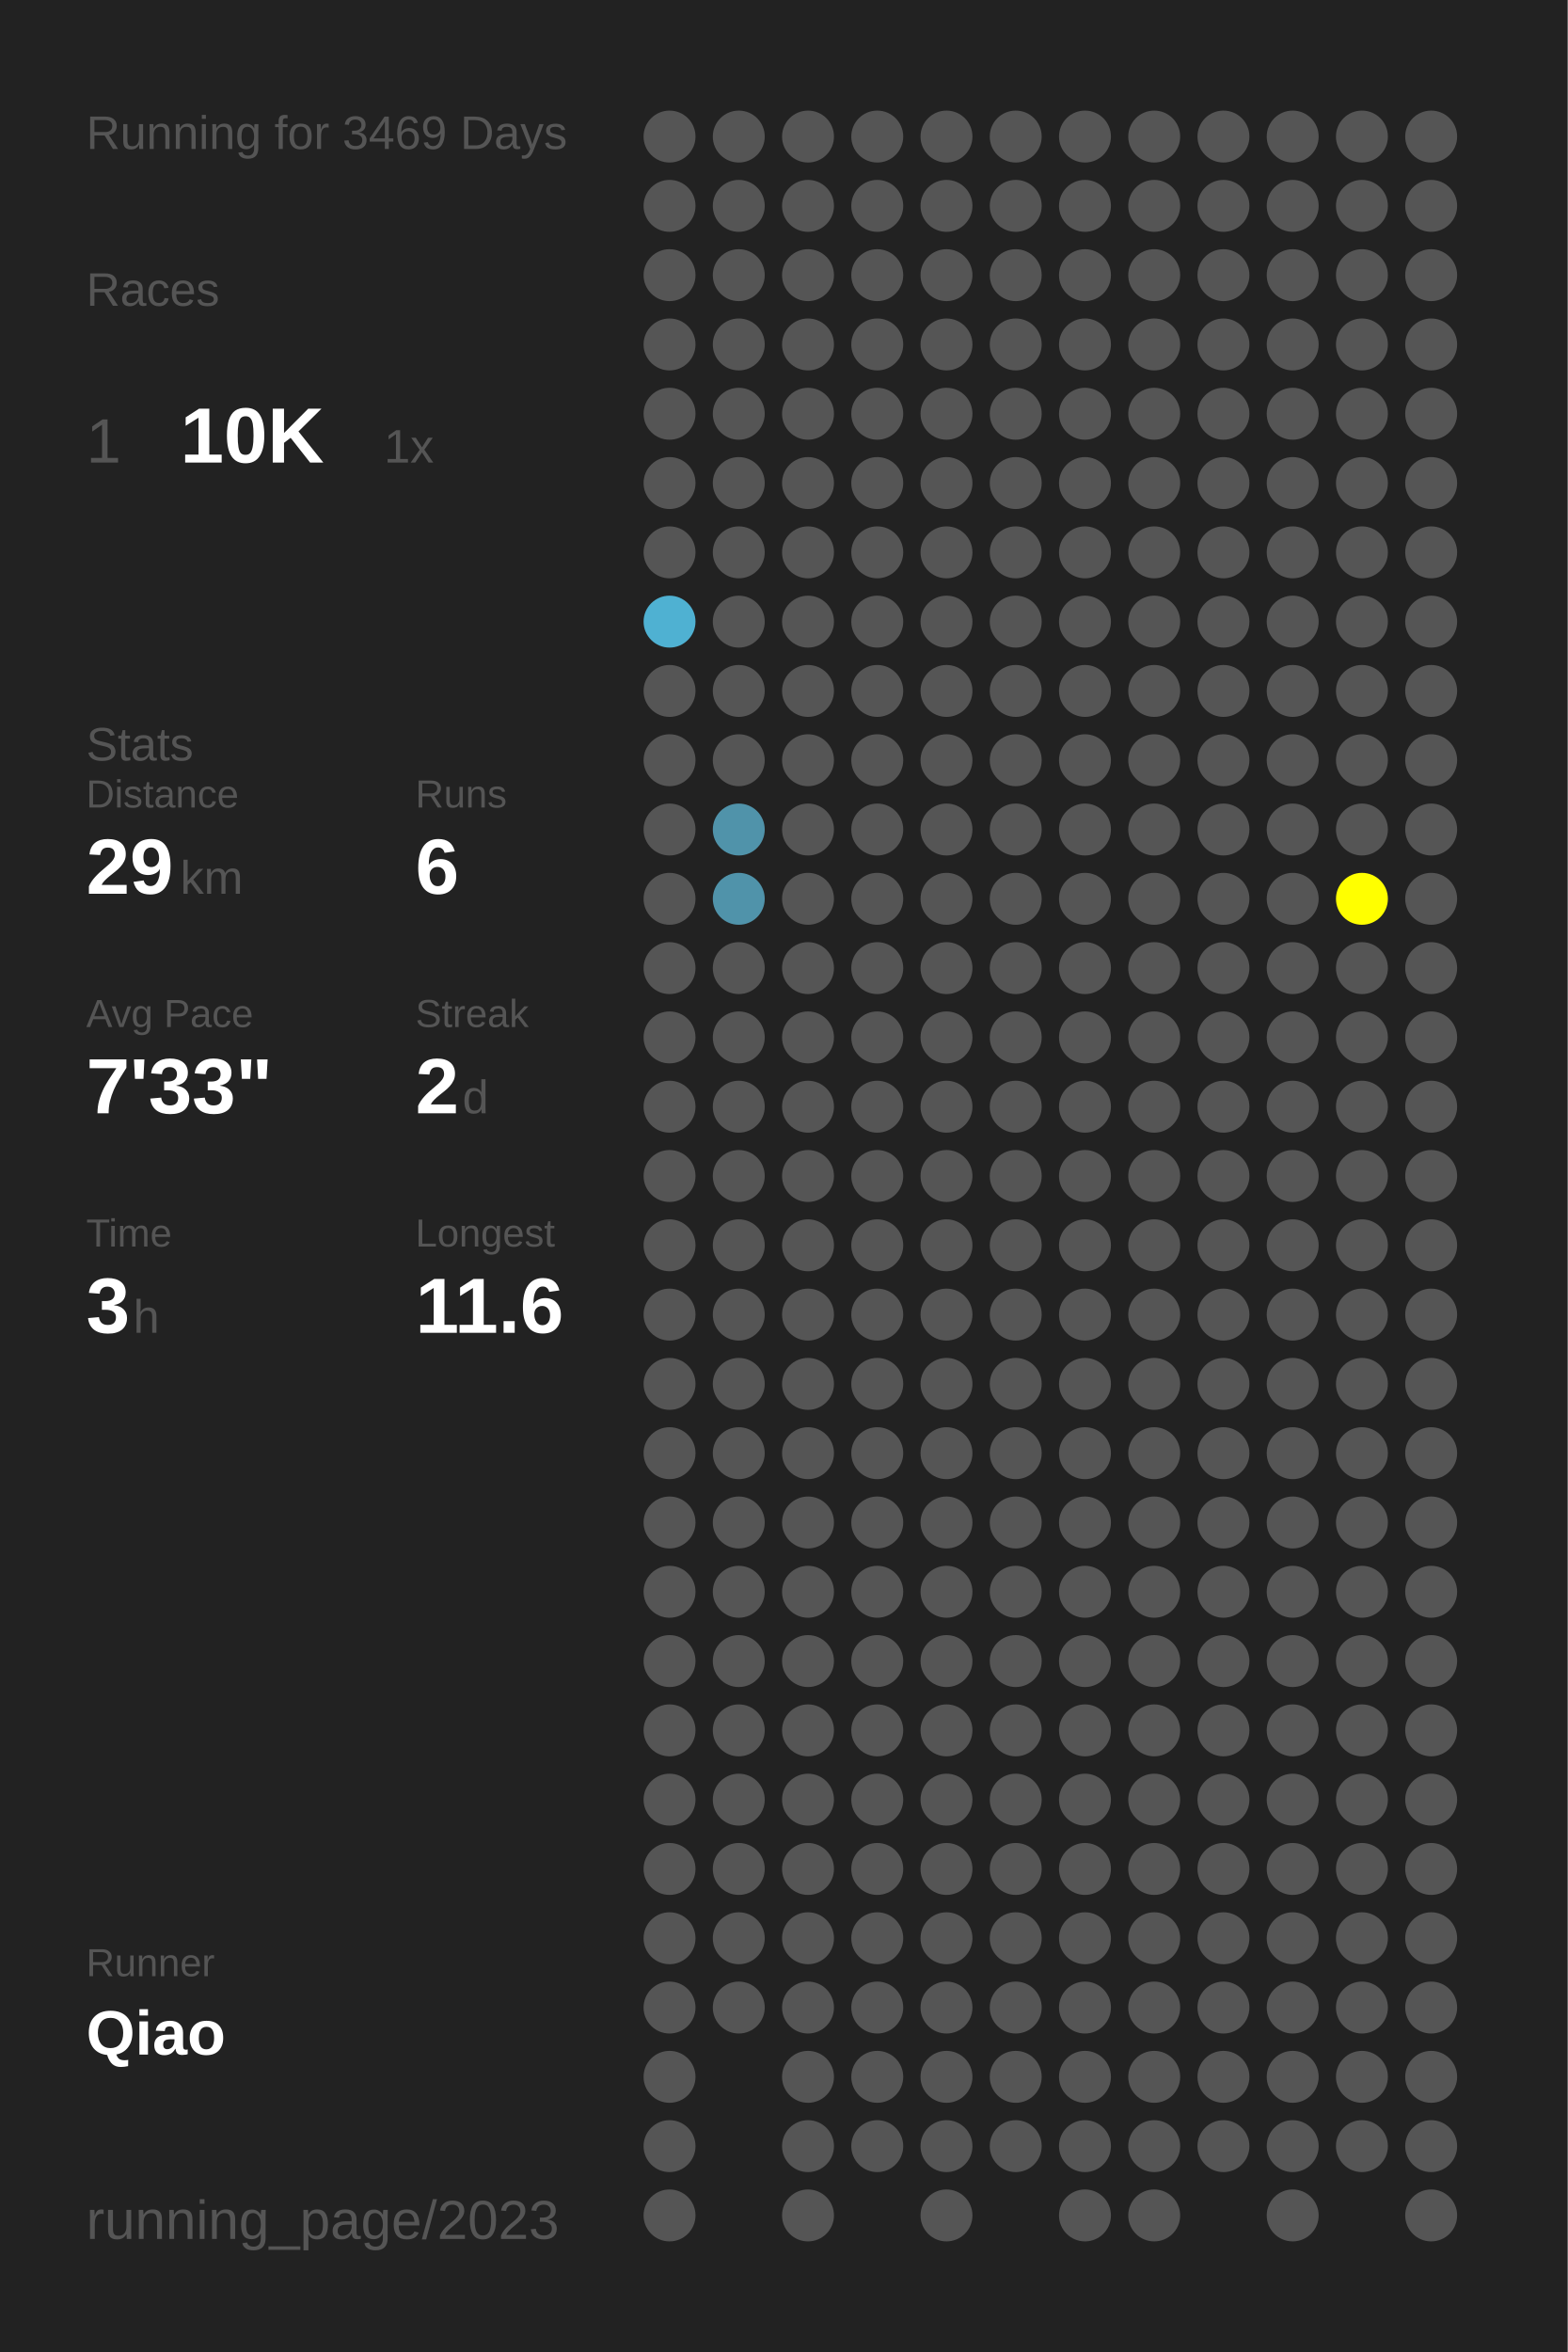
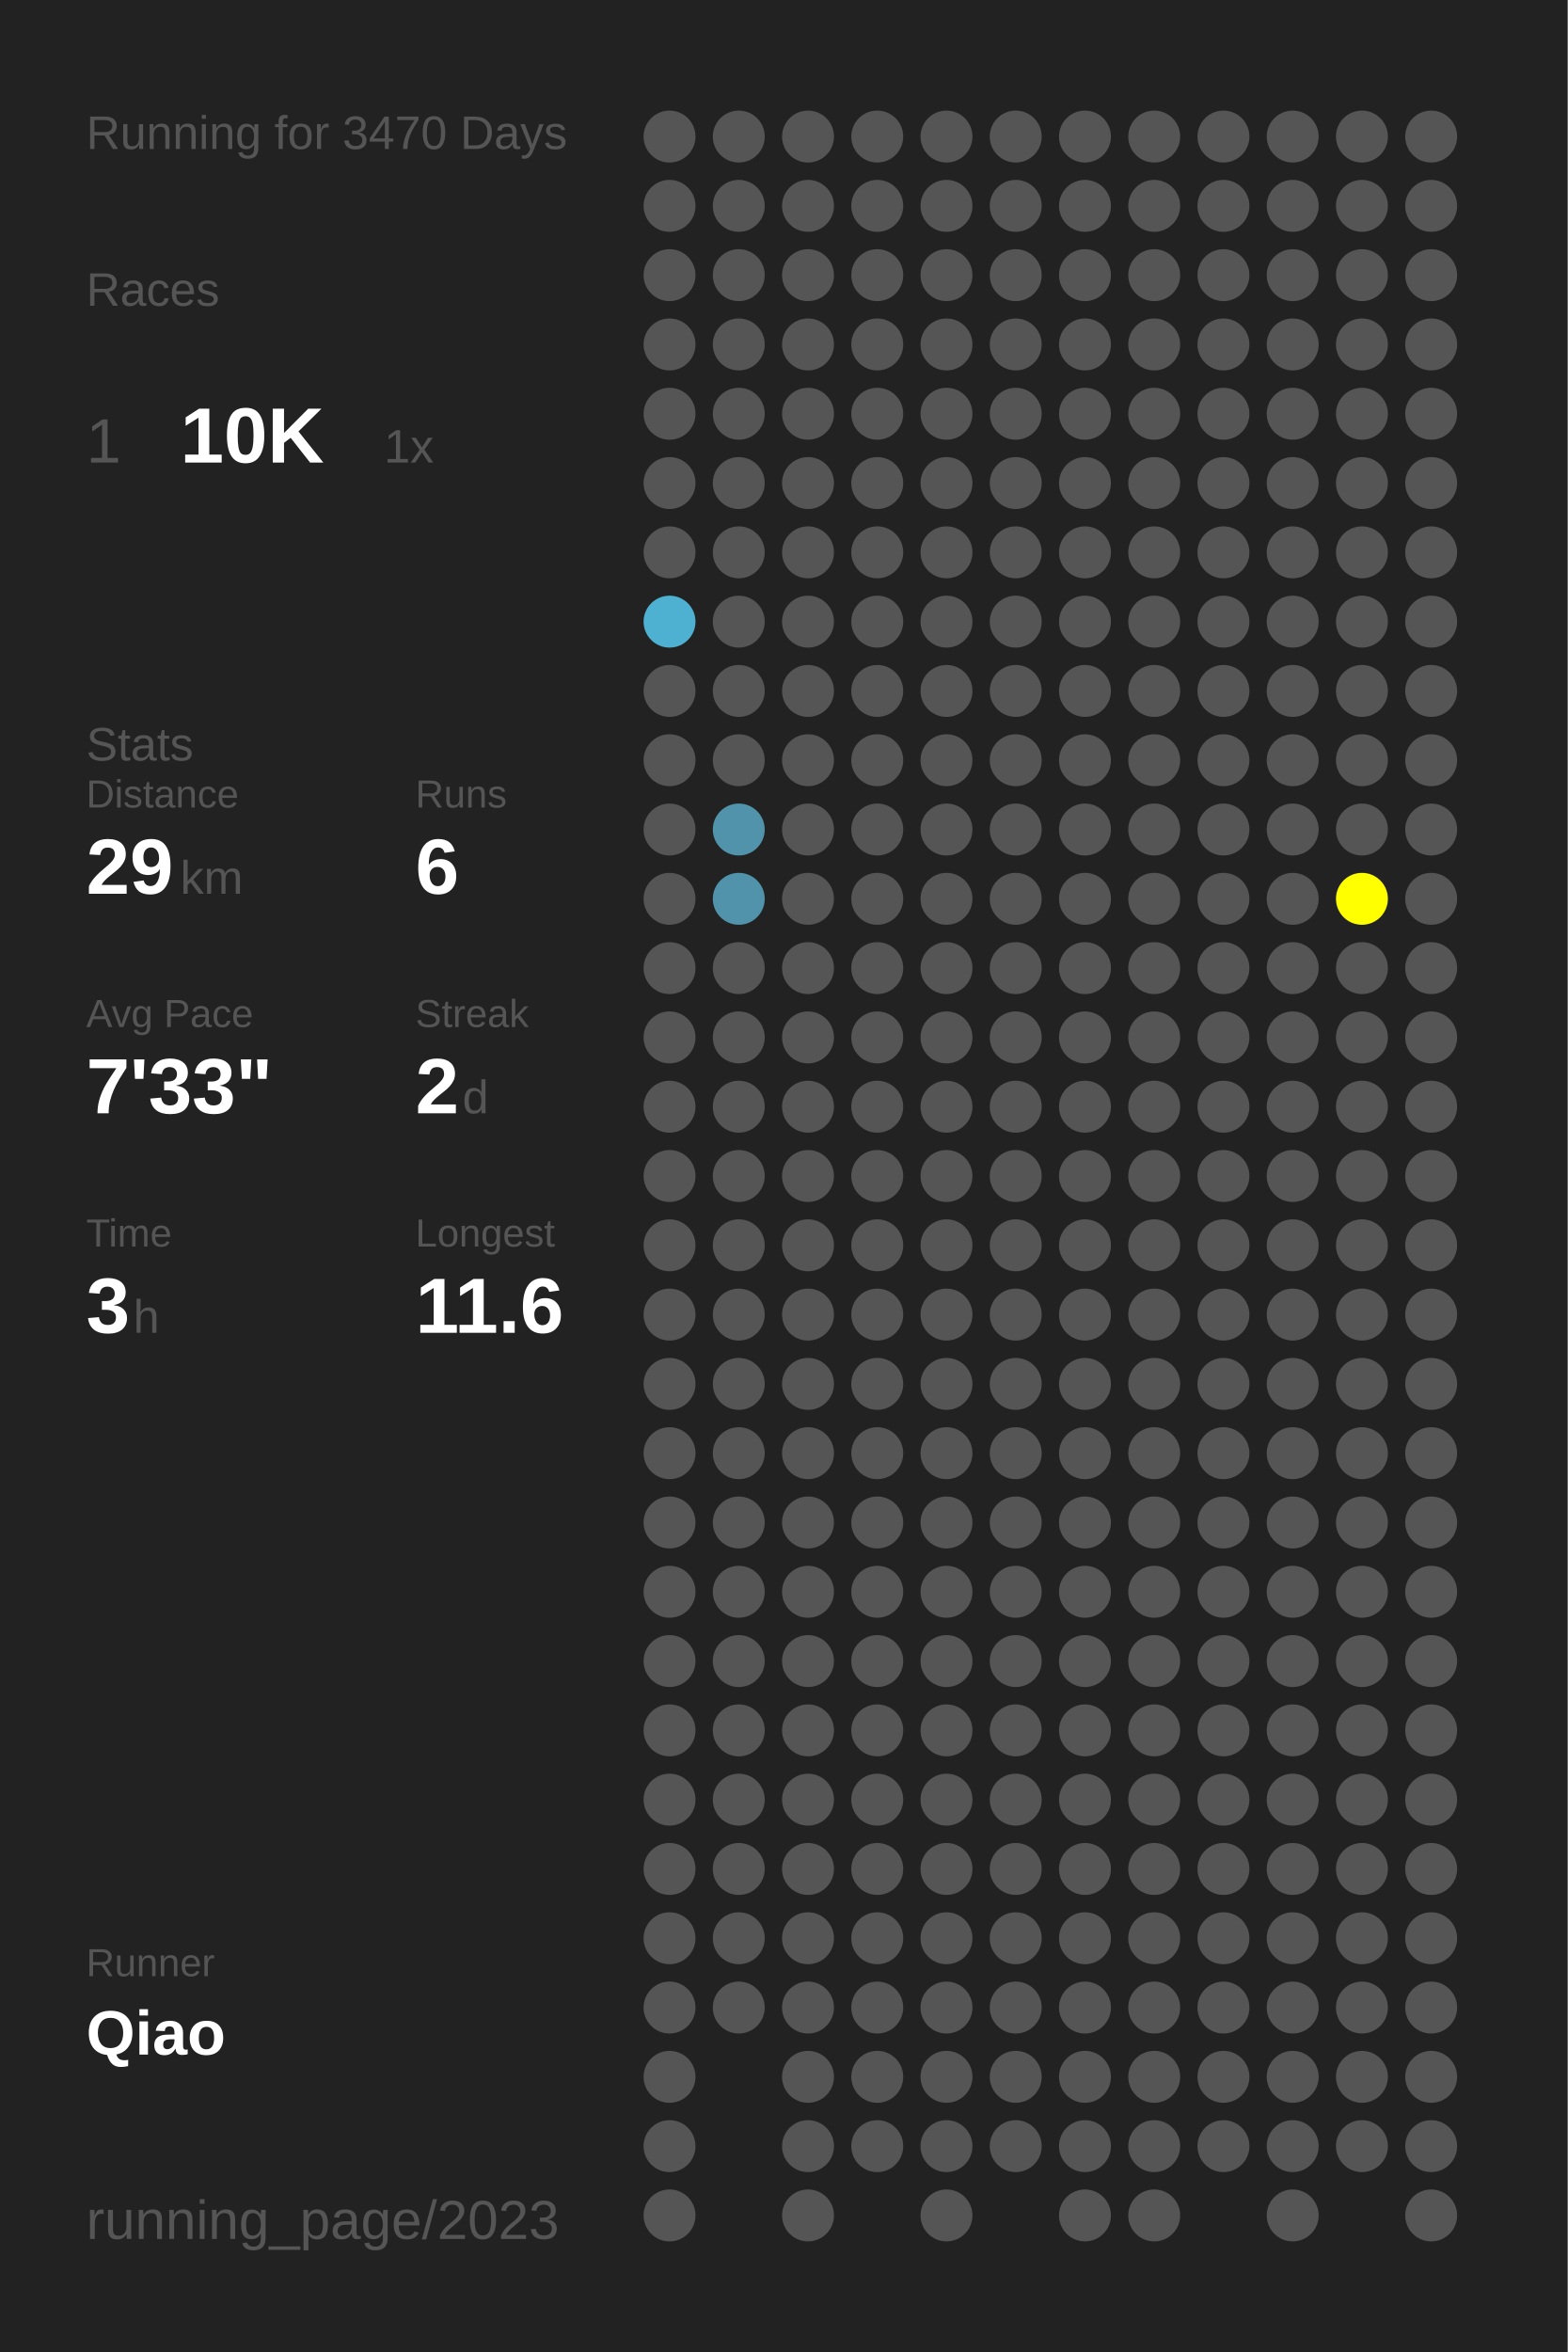
<svg xmlns="http://www.w3.org/2000/svg" baseProfile="full" height="300mm" version="1.1" viewBox="0,0,200,300" width="200mm">
  <defs />
  <rect fill="#222222" height="300" width="200" x="0" y="0" />
-   <text fill="#555555" style="font-size:6px; font-family:Arial;" x="11" y="19">Running for 3469 Days</text>
+   <text fill="#555555" style="font-size:6px; font-family:Arial;" x="11" y="19">Running for 3470 Days</text>
  <text fill="#555555" style="font-size:6px; font-family:Arial;" x="11" y="39">Races</text>
  <text fill="#555555" style="font-size:8px; font-family:Arial;" x="11" y="59">1</text>
  <text fill="#FFFFFF" style="font-size:10px; font-family:Arial; font-weight:bold;" x="23" y="59">10K</text>
  <text fill="#555555" style="font-size:6px; font-family:Arial;" x="49" y="59">1x</text>
  <text fill="#555555" style="font-size:6px; font-family:Arial;" x="11" y="97">Stats</text>
  <text fill="#555555" style="font-size:5px; font-family:Arial;" x="11" y="103">Distance</text>
  <text fill="#FFFFFF" style="font-size:10px; font-family:Arial; font-weight:bold;" x="11" y="114">29</text>
  <text fill="#555555" style="font-size:6px; font-family:Arial;" x="23" y="114">km</text>
  <text fill="#555555" style="font-size:5px; font-family:Arial;" x="53" y="103">Runs</text>
  <text fill="#FFFFFF" style="font-size:10px; font-family:Arial; font-weight:bold;" x="53" y="114">6</text>
  <text fill="#555555" style="font-size:5px; font-family:Arial;" x="11" y="131">Avg Pace</text>
  <text fill="#FFFFFF" style="font-size:10px; font-family:Arial; font-weight:bold;" x="11" y="142">7'33"</text>
  <text fill="#555555" style="font-size:5px; font-family:Arial;" x="53" y="131">Streak</text>
  <text fill="#FFFFFF" style="font-size:10px; font-family:Arial; font-weight:bold;" x="53" y="142">2</text>
  <text fill="#555555" style="font-size:6px; font-family:Arial;" x="59" y="142">d</text>
  <text fill="#555555" style="font-size:5px; font-family:Arial;" x="11" y="159">Time</text>
  <text fill="#FFFFFF" style="font-size:10px; font-family:Arial; font-weight:bold;" x="11" y="170">3</text>
  <text fill="#555555" style="font-size:6px; font-family:Arial;" x="17" y="170">h</text>
  <text fill="#555555" style="font-size:5px; font-family:Arial;" x="53" y="159">Longest</text>
  <text fill="#FFFFFF" style="font-size:10px; font-family:Arial; font-weight:bold;" x="53" y="170">11.6</text>
  <text fill="#555555" style="font-size:5px; font-family:Arial;" x="11" y="252.065">Runner</text>
  <text fill="#FFFFFF" style="font-size:8px; font-family:Arial; font-weight:bold;" x="11" y="262.065">Qiao</text>
  <text fill="#555555" style="font-size:7px; font-family:Arial;" x="11" y="285.581">running_page/2023</text>
  <circle cx="85.417" cy="17.419" fill="#555555" r="3.312" />
  <circle cx="85.417" cy="26.258" fill="#555555" r="3.312" />
  <circle cx="85.417" cy="35.097" fill="#555555" r="3.312" />
  <circle cx="85.417" cy="43.935" fill="#555555" r="3.312" />
  <circle cx="85.417" cy="52.774" fill="#555555" r="3.312" />
  <circle cx="85.417" cy="61.613" fill="#555555" r="3.312" />
  <circle cx="85.417" cy="70.452" fill="#555555" r="3.312" />
  <circle cx="85.417" cy="79.29" fill="#4fb1d2" r="3.312" />
  <circle cx="85.417" cy="88.129" fill="#555555" r="3.312" />
  <circle cx="85.417" cy="96.968" fill="#555555" r="3.312" />
  <circle cx="85.417" cy="105.806" fill="#555555" r="3.312" />
  <circle cx="85.417" cy="114.645" fill="#555555" r="3.312" />
  <circle cx="85.417" cy="123.484" fill="#555555" r="3.312" />
  <circle cx="85.417" cy="132.323" fill="#555555" r="3.312" />
  <circle cx="85.417" cy="141.161" fill="#555555" r="3.312" />
  <circle cx="85.417" cy="150" fill="#555555" r="3.312" />
  <circle cx="85.417" cy="158.839" fill="#555555" r="3.312" />
  <circle cx="85.417" cy="167.677" fill="#555555" r="3.312" />
  <circle cx="85.417" cy="176.516" fill="#555555" r="3.312" />
  <circle cx="85.417" cy="185.355" fill="#555555" r="3.312" />
  <circle cx="85.417" cy="194.194" fill="#555555" r="3.312" />
  <circle cx="85.417" cy="203.032" fill="#555555" r="3.312" />
  <circle cx="85.417" cy="211.871" fill="#555555" r="3.312" />
  <circle cx="85.417" cy="220.71" fill="#555555" r="3.312" />
  <circle cx="85.417" cy="229.548" fill="#555555" r="3.312" />
  <circle cx="85.417" cy="238.387" fill="#555555" r="3.312" />
  <circle cx="85.417" cy="247.226" fill="#555555" r="3.312" />
  <circle cx="85.417" cy="256.065" fill="#555555" r="3.312" />
  <circle cx="85.417" cy="264.903" fill="#555555" r="3.312" />
  <circle cx="85.417" cy="273.742" fill="#555555" r="3.312" />
  <circle cx="85.417" cy="282.581" fill="#555555" r="3.312" />
  <circle cx="94.25" cy="17.419" fill="#555555" r="3.312" />
  <circle cx="94.25" cy="26.258" fill="#555555" r="3.312" />
  <circle cx="94.25" cy="35.097" fill="#555555" r="3.312" />
  <circle cx="94.25" cy="43.935" fill="#555555" r="3.312" />
  <circle cx="94.25" cy="52.774" fill="#555555" r="3.312" />
  <circle cx="94.25" cy="61.613" fill="#555555" r="3.312" />
  <circle cx="94.25" cy="70.452" fill="#555555" r="3.312" />
  <circle cx="94.25" cy="79.29" fill="#555555" r="3.312" />
  <circle cx="94.25" cy="88.129" fill="#555555" r="3.312" />
  <circle cx="94.25" cy="96.968" fill="#555555" r="3.312" />
  <circle cx="94.25" cy="105.806" fill="#5093aa" r="3.312" />
  <circle cx="94.25" cy="114.645" fill="#5093aa" r="3.312" />
  <circle cx="94.25" cy="123.484" fill="#555555" r="3.312" />
  <circle cx="94.25" cy="132.323" fill="#555555" r="3.312" />
  <circle cx="94.25" cy="141.161" fill="#555555" r="3.312" />
  <circle cx="94.25" cy="150" fill="#555555" r="3.312" />
  <circle cx="94.25" cy="158.839" fill="#555555" r="3.312" />
  <circle cx="94.25" cy="167.677" fill="#555555" r="3.312" />
  <circle cx="94.25" cy="176.516" fill="#555555" r="3.312" />
  <circle cx="94.25" cy="185.355" fill="#555555" r="3.312" />
  <circle cx="94.25" cy="194.194" fill="#555555" r="3.312" />
  <circle cx="94.25" cy="203.032" fill="#555555" r="3.312" />
  <circle cx="94.25" cy="211.871" fill="#555555" r="3.312" />
  <circle cx="94.25" cy="220.71" fill="#555555" r="3.312" />
  <circle cx="94.25" cy="229.548" fill="#555555" r="3.312" />
  <circle cx="94.25" cy="238.387" fill="#555555" r="3.312" />
  <circle cx="94.25" cy="247.226" fill="#555555" r="3.312" />
  <circle cx="94.25" cy="256.065" fill="#555555" r="3.312" />
  <circle cx="103.083" cy="17.419" fill="#555555" r="3.312" />
  <circle cx="103.083" cy="26.258" fill="#555555" r="3.312" />
  <circle cx="103.083" cy="35.097" fill="#555555" r="3.312" />
  <circle cx="103.083" cy="43.935" fill="#555555" r="3.312" />
  <circle cx="103.083" cy="52.774" fill="#555555" r="3.312" />
  <circle cx="103.083" cy="61.613" fill="#555555" r="3.312" />
  <circle cx="103.083" cy="70.452" fill="#555555" r="3.312" />
  <circle cx="103.083" cy="79.29" fill="#555555" r="3.312" />
  <circle cx="103.083" cy="88.129" fill="#555555" r="3.312" />
  <circle cx="103.083" cy="96.968" fill="#555555" r="3.312" />
  <circle cx="103.083" cy="105.806" fill="#555555" r="3.312" />
  <circle cx="103.083" cy="114.645" fill="#555555" r="3.312" />
  <circle cx="103.083" cy="123.484" fill="#555555" r="3.312" />
  <circle cx="103.083" cy="132.323" fill="#555555" r="3.312" />
  <circle cx="103.083" cy="141.161" fill="#555555" r="3.312" />
  <circle cx="103.083" cy="150" fill="#555555" r="3.312" />
  <circle cx="103.083" cy="158.839" fill="#555555" r="3.312" />
  <circle cx="103.083" cy="167.677" fill="#555555" r="3.312" />
  <circle cx="103.083" cy="176.516" fill="#555555" r="3.312" />
  <circle cx="103.083" cy="185.355" fill="#555555" r="3.312" />
  <circle cx="103.083" cy="194.194" fill="#555555" r="3.312" />
  <circle cx="103.083" cy="203.032" fill="#555555" r="3.312" />
  <circle cx="103.083" cy="211.871" fill="#555555" r="3.312" />
  <circle cx="103.083" cy="220.71" fill="#555555" r="3.312" />
  <circle cx="103.083" cy="229.548" fill="#555555" r="3.312" />
  <circle cx="103.083" cy="238.387" fill="#555555" r="3.312" />
  <circle cx="103.083" cy="247.226" fill="#555555" r="3.312" />
  <circle cx="103.083" cy="256.065" fill="#555555" r="3.312" />
  <circle cx="103.083" cy="264.903" fill="#555555" r="3.312" />
  <circle cx="103.083" cy="273.742" fill="#555555" r="3.312" />
  <circle cx="103.083" cy="282.581" fill="#555555" r="3.312" />
  <circle cx="111.917" cy="17.419" fill="#555555" r="3.312" />
  <circle cx="111.917" cy="26.258" fill="#555555" r="3.312" />
  <circle cx="111.917" cy="35.097" fill="#555555" r="3.312" />
  <circle cx="111.917" cy="43.935" fill="#555555" r="3.312" />
  <circle cx="111.917" cy="52.774" fill="#555555" r="3.312" />
  <circle cx="111.917" cy="61.613" fill="#555555" r="3.312" />
  <circle cx="111.917" cy="70.452" fill="#555555" r="3.312" />
  <circle cx="111.917" cy="79.29" fill="#555555" r="3.312" />
  <circle cx="111.917" cy="88.129" fill="#555555" r="3.312" />
  <circle cx="111.917" cy="96.968" fill="#555555" r="3.312" />
  <circle cx="111.917" cy="105.806" fill="#555555" r="3.312" />
  <circle cx="111.917" cy="114.645" fill="#555555" r="3.312" />
  <circle cx="111.917" cy="123.484" fill="#555555" r="3.312" />
  <circle cx="111.917" cy="132.323" fill="#555555" r="3.312" />
  <circle cx="111.917" cy="141.161" fill="#555555" r="3.312" />
  <circle cx="111.917" cy="150" fill="#555555" r="3.312" />
  <circle cx="111.917" cy="158.839" fill="#555555" r="3.312" />
  <circle cx="111.917" cy="167.677" fill="#555555" r="3.312" />
  <circle cx="111.917" cy="176.516" fill="#555555" r="3.312" />
  <circle cx="111.917" cy="185.355" fill="#555555" r="3.312" />
  <circle cx="111.917" cy="194.194" fill="#555555" r="3.312" />
  <circle cx="111.917" cy="203.032" fill="#555555" r="3.312" />
  <circle cx="111.917" cy="211.871" fill="#555555" r="3.312" />
  <circle cx="111.917" cy="220.71" fill="#555555" r="3.312" />
  <circle cx="111.917" cy="229.548" fill="#555555" r="3.312" />
  <circle cx="111.917" cy="238.387" fill="#555555" r="3.312" />
  <circle cx="111.917" cy="247.226" fill="#555555" r="3.312" />
  <circle cx="111.917" cy="256.065" fill="#555555" r="3.312" />
  <circle cx="111.917" cy="264.903" fill="#555555" r="3.312" />
  <circle cx="111.917" cy="273.742" fill="#555555" r="3.312" />
  <circle cx="120.75" cy="17.419" fill="#555555" r="3.312" />
  <circle cx="120.75" cy="26.258" fill="#555555" r="3.312" />
  <circle cx="120.75" cy="35.097" fill="#555555" r="3.312" />
  <circle cx="120.75" cy="43.935" fill="#555555" r="3.312" />
  <circle cx="120.75" cy="52.774" fill="#555555" r="3.312" />
  <circle cx="120.75" cy="61.613" fill="#555555" r="3.312" />
  <circle cx="120.75" cy="70.452" fill="#555555" r="3.312" />
  <circle cx="120.75" cy="79.29" fill="#555555" r="3.312" />
  <circle cx="120.75" cy="88.129" fill="#555555" r="3.312" />
  <circle cx="120.75" cy="96.968" fill="#555555" r="3.312" />
  <circle cx="120.75" cy="105.806" fill="#555555" r="3.312" />
  <circle cx="120.75" cy="114.645" fill="#555555" r="3.312" />
  <circle cx="120.75" cy="123.484" fill="#555555" r="3.312" />
  <circle cx="120.75" cy="132.323" fill="#555555" r="3.312" />
  <circle cx="120.75" cy="141.161" fill="#555555" r="3.312" />
  <circle cx="120.75" cy="150" fill="#555555" r="3.312" />
  <circle cx="120.75" cy="158.839" fill="#555555" r="3.312" />
  <circle cx="120.75" cy="167.677" fill="#555555" r="3.312" />
  <circle cx="120.75" cy="176.516" fill="#555555" r="3.312" />
  <circle cx="120.75" cy="185.355" fill="#555555" r="3.312" />
  <circle cx="120.75" cy="194.194" fill="#555555" r="3.312" />
  <circle cx="120.75" cy="203.032" fill="#555555" r="3.312" />
  <circle cx="120.75" cy="211.871" fill="#555555" r="3.312" />
  <circle cx="120.75" cy="220.71" fill="#555555" r="3.312" />
  <circle cx="120.75" cy="229.548" fill="#555555" r="3.312" />
  <circle cx="120.75" cy="238.387" fill="#555555" r="3.312" />
  <circle cx="120.75" cy="247.226" fill="#555555" r="3.312" />
  <circle cx="120.75" cy="256.065" fill="#555555" r="3.312" />
  <circle cx="120.75" cy="264.903" fill="#555555" r="3.312" />
  <circle cx="120.75" cy="273.742" fill="#555555" r="3.312" />
  <circle cx="120.75" cy="282.581" fill="#555555" r="3.312" />
  <circle cx="129.583" cy="17.419" fill="#555555" r="3.312" />
  <circle cx="129.583" cy="26.258" fill="#555555" r="3.312" />
  <circle cx="129.583" cy="35.097" fill="#555555" r="3.312" />
  <circle cx="129.583" cy="43.935" fill="#555555" r="3.312" />
  <circle cx="129.583" cy="52.774" fill="#555555" r="3.312" />
  <circle cx="129.583" cy="61.613" fill="#555555" r="3.312" />
  <circle cx="129.583" cy="70.452" fill="#555555" r="3.312" />
  <circle cx="129.583" cy="79.29" fill="#555555" r="3.312" />
  <circle cx="129.583" cy="88.129" fill="#555555" r="3.312" />
  <circle cx="129.583" cy="96.968" fill="#555555" r="3.312" />
  <circle cx="129.583" cy="105.806" fill="#555555" r="3.312" />
  <circle cx="129.583" cy="114.645" fill="#555555" r="3.312" />
  <circle cx="129.583" cy="123.484" fill="#555555" r="3.312" />
  <circle cx="129.583" cy="132.323" fill="#555555" r="3.312" />
  <circle cx="129.583" cy="141.161" fill="#555555" r="3.312" />
  <circle cx="129.583" cy="150" fill="#555555" r="3.312" />
  <circle cx="129.583" cy="158.839" fill="#555555" r="3.312" />
  <circle cx="129.583" cy="167.677" fill="#555555" r="3.312" />
  <circle cx="129.583" cy="176.516" fill="#555555" r="3.312" />
  <circle cx="129.583" cy="185.355" fill="#555555" r="3.312" />
  <circle cx="129.583" cy="194.194" fill="#555555" r="3.312" />
  <circle cx="129.583" cy="203.032" fill="#555555" r="3.312" />
  <circle cx="129.583" cy="211.871" fill="#555555" r="3.312" />
  <circle cx="129.583" cy="220.71" fill="#555555" r="3.312" />
  <circle cx="129.583" cy="229.548" fill="#555555" r="3.312" />
  <circle cx="129.583" cy="238.387" fill="#555555" r="3.312" />
  <circle cx="129.583" cy="247.226" fill="#555555" r="3.312" />
  <circle cx="129.583" cy="256.065" fill="#555555" r="3.312" />
  <circle cx="129.583" cy="264.903" fill="#555555" r="3.312" />
  <circle cx="129.583" cy="273.742" fill="#555555" r="3.312" />
  <circle cx="138.417" cy="17.419" fill="#555555" r="3.312" />
  <circle cx="138.417" cy="26.258" fill="#555555" r="3.312" />
  <circle cx="138.417" cy="35.097" fill="#555555" r="3.312" />
  <circle cx="138.417" cy="43.935" fill="#555555" r="3.312" />
  <circle cx="138.417" cy="52.774" fill="#555555" r="3.312" />
  <circle cx="138.417" cy="61.613" fill="#555555" r="3.312" />
  <circle cx="138.417" cy="70.452" fill="#555555" r="3.312" />
  <circle cx="138.417" cy="79.29" fill="#555555" r="3.312" />
  <circle cx="138.417" cy="88.129" fill="#555555" r="3.312" />
  <circle cx="138.417" cy="96.968" fill="#555555" r="3.312" />
  <circle cx="138.417" cy="105.806" fill="#555555" r="3.312" />
  <circle cx="138.417" cy="114.645" fill="#555555" r="3.312" />
  <circle cx="138.417" cy="123.484" fill="#555555" r="3.312" />
  <circle cx="138.417" cy="132.323" fill="#555555" r="3.312" />
  <circle cx="138.417" cy="141.161" fill="#555555" r="3.312" />
  <circle cx="138.417" cy="150" fill="#555555" r="3.312" />
  <circle cx="138.417" cy="158.839" fill="#555555" r="3.312" />
  <circle cx="138.417" cy="167.677" fill="#555555" r="3.312" />
  <circle cx="138.417" cy="176.516" fill="#555555" r="3.312" />
  <circle cx="138.417" cy="185.355" fill="#555555" r="3.312" />
  <circle cx="138.417" cy="194.194" fill="#555555" r="3.312" />
  <circle cx="138.417" cy="203.032" fill="#555555" r="3.312" />
  <circle cx="138.417" cy="211.871" fill="#555555" r="3.312" />
  <circle cx="138.417" cy="220.71" fill="#555555" r="3.312" />
  <circle cx="138.417" cy="229.548" fill="#555555" r="3.312" />
  <circle cx="138.417" cy="238.387" fill="#555555" r="3.312" />
  <circle cx="138.417" cy="247.226" fill="#555555" r="3.312" />
  <circle cx="138.417" cy="256.065" fill="#555555" r="3.312" />
  <circle cx="138.417" cy="264.903" fill="#555555" r="3.312" />
  <circle cx="138.417" cy="273.742" fill="#555555" r="3.312" />
  <circle cx="138.417" cy="282.581" fill="#555555" r="3.312" />
  <circle cx="147.25" cy="17.419" fill="#555555" r="3.312" />
  <circle cx="147.25" cy="26.258" fill="#555555" r="3.312" />
  <circle cx="147.25" cy="35.097" fill="#555555" r="3.312" />
  <circle cx="147.25" cy="43.935" fill="#555555" r="3.312" />
  <circle cx="147.25" cy="52.774" fill="#555555" r="3.312" />
  <circle cx="147.25" cy="61.613" fill="#555555" r="3.312" />
  <circle cx="147.25" cy="70.452" fill="#555555" r="3.312" />
  <circle cx="147.25" cy="79.29" fill="#555555" r="3.312" />
  <circle cx="147.25" cy="88.129" fill="#555555" r="3.312" />
  <circle cx="147.25" cy="96.968" fill="#555555" r="3.312" />
  <circle cx="147.25" cy="105.806" fill="#555555" r="3.312" />
  <circle cx="147.25" cy="114.645" fill="#555555" r="3.312" />
  <circle cx="147.25" cy="123.484" fill="#555555" r="3.312" />
  <circle cx="147.25" cy="132.323" fill="#555555" r="3.312" />
  <circle cx="147.25" cy="141.161" fill="#555555" r="3.312" />
  <circle cx="147.25" cy="150" fill="#555555" r="3.312" />
  <circle cx="147.25" cy="158.839" fill="#555555" r="3.312" />
  <circle cx="147.25" cy="167.677" fill="#555555" r="3.312" />
  <circle cx="147.25" cy="176.516" fill="#555555" r="3.312" />
  <circle cx="147.25" cy="185.355" fill="#555555" r="3.312" />
  <circle cx="147.25" cy="194.194" fill="#555555" r="3.312" />
  <circle cx="147.25" cy="203.032" fill="#555555" r="3.312" />
  <circle cx="147.25" cy="211.871" fill="#555555" r="3.312" />
  <circle cx="147.25" cy="220.71" fill="#555555" r="3.312" />
  <circle cx="147.25" cy="229.548" fill="#555555" r="3.312" />
  <circle cx="147.25" cy="238.387" fill="#555555" r="3.312" />
  <circle cx="147.25" cy="247.226" fill="#555555" r="3.312" />
  <circle cx="147.25" cy="256.065" fill="#555555" r="3.312" />
  <circle cx="147.25" cy="264.903" fill="#555555" r="3.312" />
  <circle cx="147.25" cy="273.742" fill="#555555" r="3.312" />
  <circle cx="147.25" cy="282.581" fill="#555555" r="3.312" />
  <circle cx="156.083" cy="17.419" fill="#555555" r="3.312" />
  <circle cx="156.083" cy="26.258" fill="#555555" r="3.312" />
  <circle cx="156.083" cy="35.097" fill="#555555" r="3.312" />
  <circle cx="156.083" cy="43.935" fill="#555555" r="3.312" />
  <circle cx="156.083" cy="52.774" fill="#555555" r="3.312" />
  <circle cx="156.083" cy="61.613" fill="#555555" r="3.312" />
  <circle cx="156.083" cy="70.452" fill="#555555" r="3.312" />
  <circle cx="156.083" cy="79.29" fill="#555555" r="3.312" />
  <circle cx="156.083" cy="88.129" fill="#555555" r="3.312" />
  <circle cx="156.083" cy="96.968" fill="#555555" r="3.312" />
  <circle cx="156.083" cy="105.806" fill="#555555" r="3.312" />
  <circle cx="156.083" cy="114.645" fill="#555555" r="3.312" />
  <circle cx="156.083" cy="123.484" fill="#555555" r="3.312" />
  <circle cx="156.083" cy="132.323" fill="#555555" r="3.312" />
  <circle cx="156.083" cy="141.161" fill="#555555" r="3.312" />
  <circle cx="156.083" cy="150" fill="#555555" r="3.312" />
  <circle cx="156.083" cy="158.839" fill="#555555" r="3.312" />
  <circle cx="156.083" cy="167.677" fill="#555555" r="3.312" />
  <circle cx="156.083" cy="176.516" fill="#555555" r="3.312" />
  <circle cx="156.083" cy="185.355" fill="#555555" r="3.312" />
  <circle cx="156.083" cy="194.194" fill="#555555" r="3.312" />
  <circle cx="156.083" cy="203.032" fill="#555555" r="3.312" />
  <circle cx="156.083" cy="211.871" fill="#555555" r="3.312" />
  <circle cx="156.083" cy="220.71" fill="#555555" r="3.312" />
  <circle cx="156.083" cy="229.548" fill="#555555" r="3.312" />
  <circle cx="156.083" cy="238.387" fill="#555555" r="3.312" />
  <circle cx="156.083" cy="247.226" fill="#555555" r="3.312" />
  <circle cx="156.083" cy="256.065" fill="#555555" r="3.312" />
  <circle cx="156.083" cy="264.903" fill="#555555" r="3.312" />
  <circle cx="156.083" cy="273.742" fill="#555555" r="3.312" />
  <circle cx="164.917" cy="17.419" fill="#555555" r="3.312" />
  <circle cx="164.917" cy="26.258" fill="#555555" r="3.312" />
  <circle cx="164.917" cy="35.097" fill="#555555" r="3.312" />
  <circle cx="164.917" cy="43.935" fill="#555555" r="3.312" />
  <circle cx="164.917" cy="52.774" fill="#555555" r="3.312" />
  <circle cx="164.917" cy="61.613" fill="#555555" r="3.312" />
  <circle cx="164.917" cy="70.452" fill="#555555" r="3.312" />
  <circle cx="164.917" cy="79.29" fill="#555555" r="3.312" />
  <circle cx="164.917" cy="88.129" fill="#555555" r="3.312" />
  <circle cx="164.917" cy="96.968" fill="#555555" r="3.312" />
  <circle cx="164.917" cy="105.806" fill="#555555" r="3.312" />
  <circle cx="164.917" cy="114.645" fill="#555555" r="3.312" />
  <circle cx="164.917" cy="123.484" fill="#555555" r="3.312" />
  <circle cx="164.917" cy="132.323" fill="#555555" r="3.312" />
  <circle cx="164.917" cy="141.161" fill="#555555" r="3.312" />
  <circle cx="164.917" cy="150" fill="#555555" r="3.312" />
  <circle cx="164.917" cy="158.839" fill="#555555" r="3.312" />
  <circle cx="164.917" cy="167.677" fill="#555555" r="3.312" />
  <circle cx="164.917" cy="176.516" fill="#555555" r="3.312" />
  <circle cx="164.917" cy="185.355" fill="#555555" r="3.312" />
  <circle cx="164.917" cy="194.194" fill="#555555" r="3.312" />
  <circle cx="164.917" cy="203.032" fill="#555555" r="3.312" />
  <circle cx="164.917" cy="211.871" fill="#555555" r="3.312" />
  <circle cx="164.917" cy="220.71" fill="#555555" r="3.312" />
  <circle cx="164.917" cy="229.548" fill="#555555" r="3.312" />
  <circle cx="164.917" cy="238.387" fill="#555555" r="3.312" />
  <circle cx="164.917" cy="247.226" fill="#555555" r="3.312" />
  <circle cx="164.917" cy="256.065" fill="#555555" r="3.312" />
  <circle cx="164.917" cy="264.903" fill="#555555" r="3.312" />
  <circle cx="164.917" cy="273.742" fill="#555555" r="3.312" />
  <circle cx="164.917" cy="282.581" fill="#555555" r="3.312" />
  <circle cx="173.75" cy="17.419" fill="#555555" r="3.312" />
  <circle cx="173.75" cy="26.258" fill="#555555" r="3.312" />
  <circle cx="173.75" cy="35.097" fill="#555555" r="3.312" />
  <circle cx="173.75" cy="43.935" fill="#555555" r="3.312" />
  <circle cx="173.75" cy="52.774" fill="#555555" r="3.312" />
  <circle cx="173.75" cy="61.613" fill="#555555" r="3.312" />
  <circle cx="173.75" cy="70.452" fill="#555555" r="3.312" />
  <circle cx="173.75" cy="79.29" fill="#555555" r="3.312" />
  <circle cx="173.75" cy="88.129" fill="#555555" r="3.312" />
  <circle cx="173.75" cy="96.968" fill="#555555" r="3.312" />
  <circle cx="173.75" cy="105.806" fill="#555555" r="3.312" />
  <circle cx="173.75" cy="114.645" fill="#FFFF00" r="3.312" />
  <circle cx="173.75" cy="123.484" fill="#555555" r="3.312" />
  <circle cx="173.75" cy="132.323" fill="#555555" r="3.312" />
  <circle cx="173.75" cy="141.161" fill="#555555" r="3.312" />
  <circle cx="173.75" cy="150" fill="#555555" r="3.312" />
  <circle cx="173.75" cy="158.839" fill="#555555" r="3.312" />
  <circle cx="173.75" cy="167.677" fill="#555555" r="3.312" />
  <circle cx="173.75" cy="176.516" fill="#555555" r="3.312" />
  <circle cx="173.75" cy="185.355" fill="#555555" r="3.312" />
  <circle cx="173.75" cy="194.194" fill="#555555" r="3.312" />
  <circle cx="173.75" cy="203.032" fill="#555555" r="3.312" />
  <circle cx="173.75" cy="211.871" fill="#555555" r="3.312" />
  <circle cx="173.75" cy="220.71" fill="#555555" r="3.312" />
  <circle cx="173.75" cy="229.548" fill="#555555" r="3.312" />
  <circle cx="173.75" cy="238.387" fill="#555555" r="3.312" />
  <circle cx="173.75" cy="247.226" fill="#555555" r="3.312" />
  <circle cx="173.75" cy="256.065" fill="#555555" r="3.312" />
  <circle cx="173.75" cy="264.903" fill="#555555" r="3.312" />
  <circle cx="173.75" cy="273.742" fill="#555555" r="3.312" />
  <circle cx="182.583" cy="17.419" fill="#555555" r="3.312" />
  <circle cx="182.583" cy="26.258" fill="#555555" r="3.312" />
  <circle cx="182.583" cy="35.097" fill="#555555" r="3.312" />
  <circle cx="182.583" cy="43.935" fill="#555555" r="3.312" />
  <circle cx="182.583" cy="52.774" fill="#555555" r="3.312" />
  <circle cx="182.583" cy="61.613" fill="#555555" r="3.312" />
  <circle cx="182.583" cy="70.452" fill="#555555" r="3.312" />
  <circle cx="182.583" cy="79.29" fill="#555555" r="3.312" />
  <circle cx="182.583" cy="88.129" fill="#555555" r="3.312" />
  <circle cx="182.583" cy="96.968" fill="#555555" r="3.312" />
  <circle cx="182.583" cy="105.806" fill="#555555" r="3.312" />
  <circle cx="182.583" cy="114.645" fill="#555555" r="3.312" />
  <circle cx="182.583" cy="123.484" fill="#555555" r="3.312" />
  <circle cx="182.583" cy="132.323" fill="#555555" r="3.312" />
  <circle cx="182.583" cy="141.161" fill="#555555" r="3.312" />
  <circle cx="182.583" cy="150" fill="#555555" r="3.312" />
  <circle cx="182.583" cy="158.839" fill="#555555" r="3.312" />
  <circle cx="182.583" cy="167.677" fill="#555555" r="3.312" />
  <circle cx="182.583" cy="176.516" fill="#555555" r="3.312" />
  <circle cx="182.583" cy="185.355" fill="#555555" r="3.312" />
  <circle cx="182.583" cy="194.194" fill="#555555" r="3.312" />
  <circle cx="182.583" cy="203.032" fill="#555555" r="3.312" />
  <circle cx="182.583" cy="211.871" fill="#555555" r="3.312" />
  <circle cx="182.583" cy="220.71" fill="#555555" r="3.312" />
  <circle cx="182.583" cy="229.548" fill="#555555" r="3.312" />
  <circle cx="182.583" cy="238.387" fill="#555555" r="3.312" />
  <circle cx="182.583" cy="247.226" fill="#555555" r="3.312" />
  <circle cx="182.583" cy="256.065" fill="#555555" r="3.312" />
  <circle cx="182.583" cy="264.903" fill="#555555" r="3.312" />
  <circle cx="182.583" cy="273.742" fill="#555555" r="3.312" />
  <circle cx="182.583" cy="282.581" fill="#555555" r="3.312" />
</svg>
